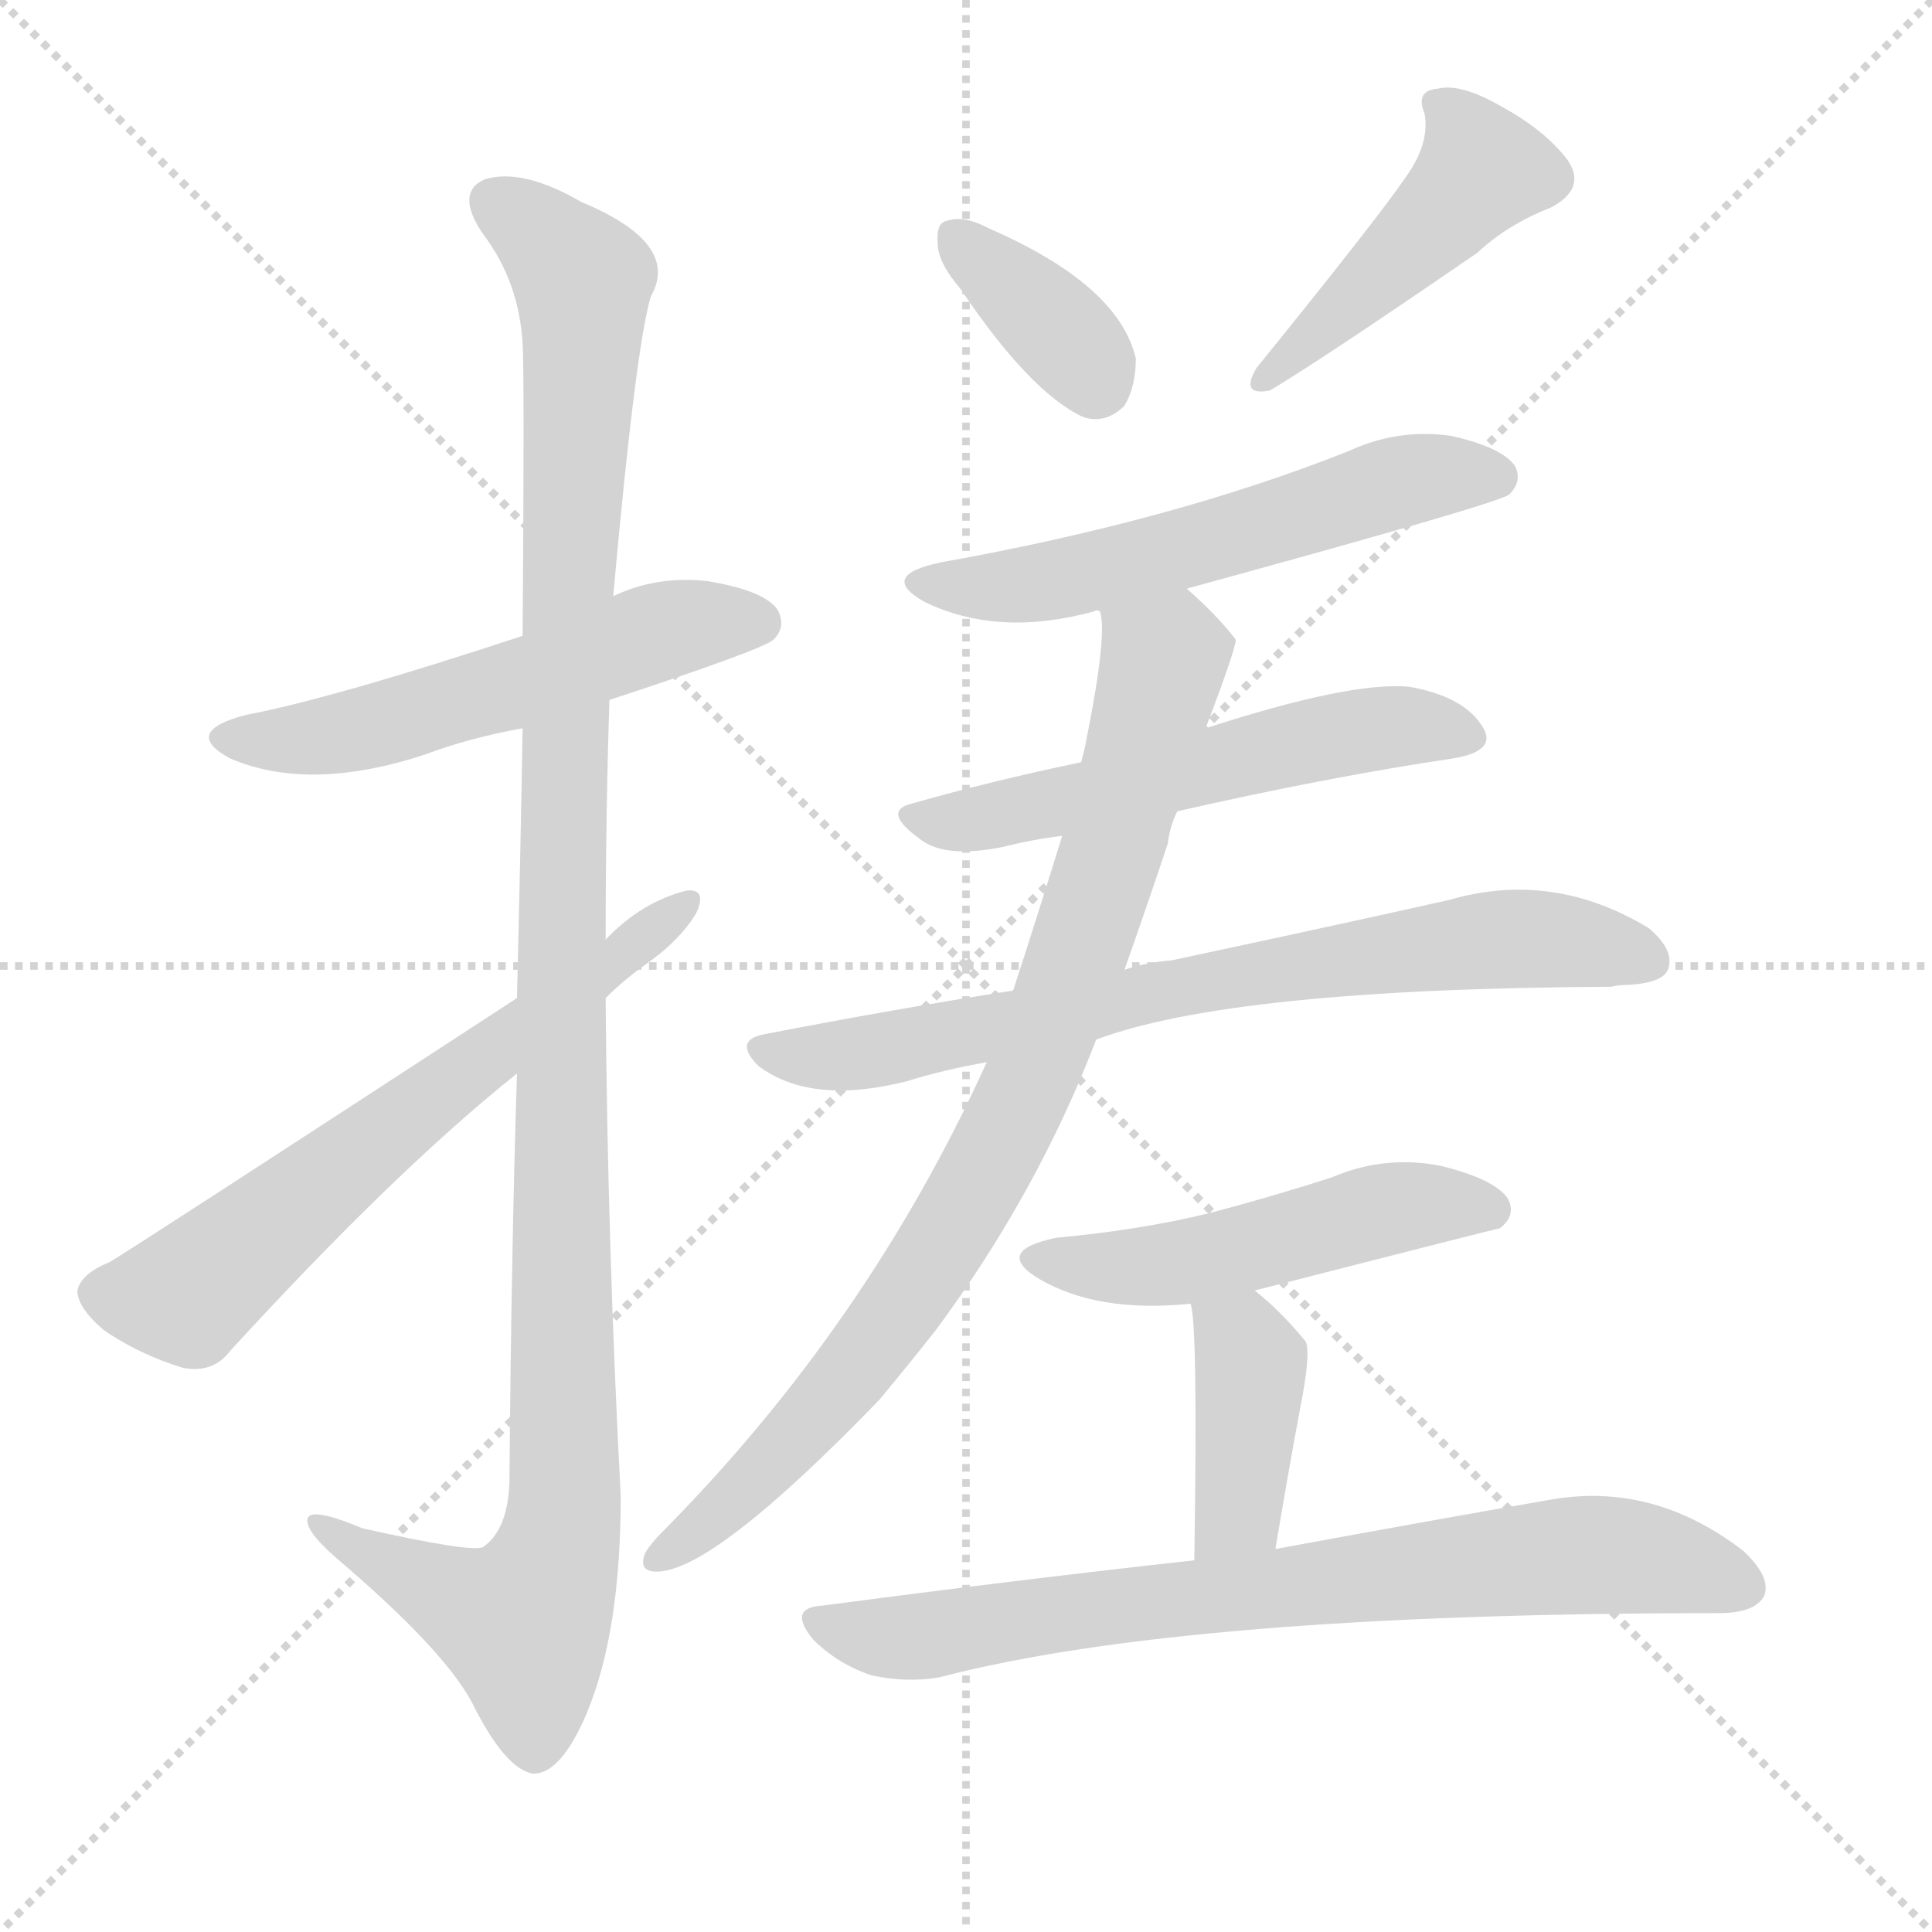
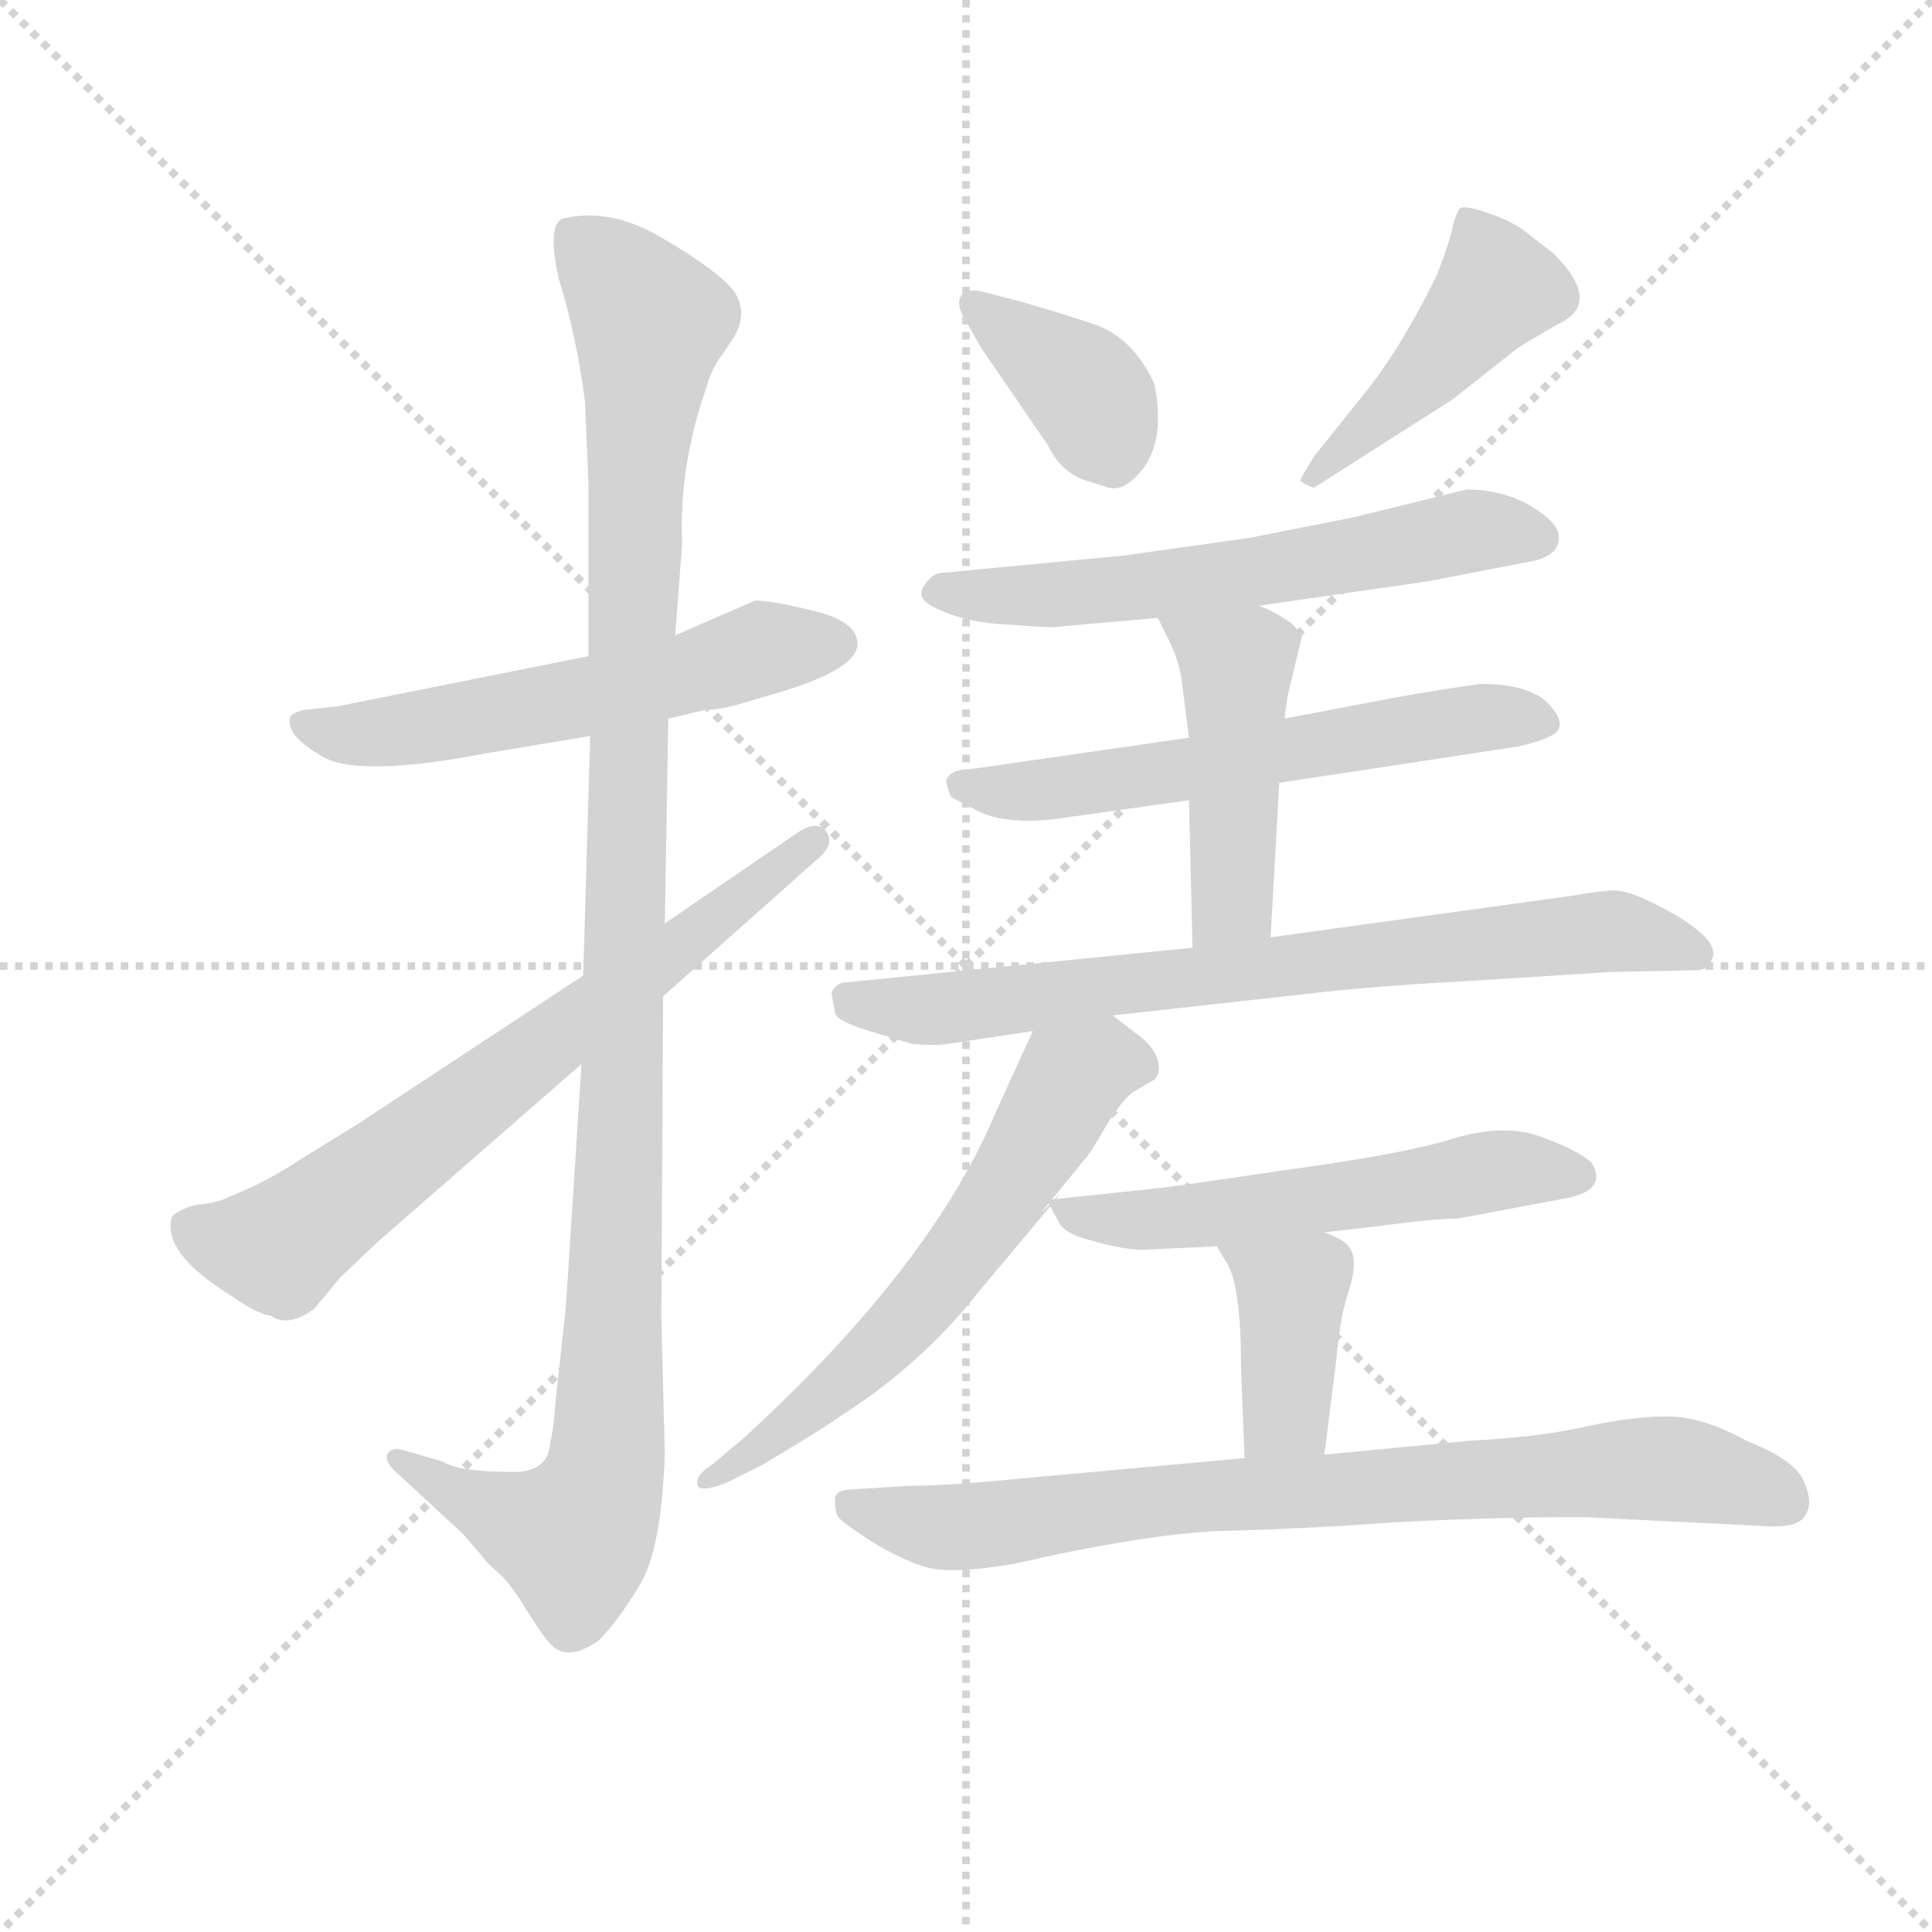
<svg xmlns="http://www.w3.org/2000/svg" version="1.1" viewBox="0 0 1024 1024">
  <g stroke="lightgray" stroke-dasharray="1,1" stroke-width="1" transform="scale(4, 4)">
    <line x1="0" y1="0" x2="256" y2="256" />
    <line x1="256" y1="0" x2="0" y2="256" />
    <line x1="128" y1="0" x2="128" y2="256" />
    <line x1="0" y1="128" x2="256" y2="128" />
  </g>
-   <g transform="scale(1, -1) translate(0, -900)">
+   <g transform="scale(0.92, -0.92) translate(60, -830)">
    <style type="text/css">
      
        @keyframes keyframes0 {
          from {
            stroke: blue;
-             stroke-dashoffset: 544;
+             stroke-dashoffset: 570;
+             stroke-width: 128;
+           }
+           65% {
+             animation-timing-function: step-end;
+             stroke: blue;
+             stroke-dashoffset: 0;
+             stroke-width: 128;
+           }
+           to {
+             stroke: black;
+             stroke-width: 1024;
+           }
+         }
+         #make-me-a-hanzi-animation-0 {
+           animation: keyframes0 0.714s both;
+           animation-delay: 0s;
+           animation-timing-function: linear;
+         }
+       
+         @keyframes keyframes1 {
+           from {
+             stroke: blue;
+             stroke-dashoffset: 1137;
+             stroke-width: 128;
+           }
+           79% {
+             animation-timing-function: step-end;
+             stroke: blue;
+             stroke-dashoffset: 0;
+             stroke-width: 128;
+           }
+           to {
+             stroke: black;
+             stroke-width: 1024;
+           }
+         }
+         #make-me-a-hanzi-animation-1 {
+           animation: keyframes1 1.175s both;
+           animation-delay: 0.714s;
+           animation-timing-function: linear;
+         }
+       
+         @keyframes keyframes2 {
+           from {
+             stroke: blue;
+             stroke-dashoffset: 698;
+             stroke-width: 128;
+           }
+           69% {
+             animation-timing-function: step-end;
+             stroke: blue;
+             stroke-dashoffset: 0;
+             stroke-width: 128;
+           }
+           to {
+             stroke: black;
+             stroke-width: 1024;
+           }
+         }
+         #make-me-a-hanzi-animation-2 {
+           animation: keyframes2 0.818s both;
+           animation-delay: 1.889s;
+           animation-timing-function: linear;
+         }
+       
+         @keyframes keyframes3 {
+           from {
+             stroke: blue;
+             stroke-dashoffset: 379;
+             stroke-width: 128;
+           }
+           55% {
+             animation-timing-function: step-end;
+             stroke: blue;
+             stroke-dashoffset: 0;
+             stroke-width: 128;
+           }
+           to {
+             stroke: black;
+             stroke-width: 1024;
+           }
+         }
+         #make-me-a-hanzi-animation-3 {
+           animation: keyframes3 0.558s both;
+           animation-delay: 2.707s;
+           animation-timing-function: linear;
+         }
+       
+         @keyframes keyframes4 {
+           from {
+             stroke: blue;
+             stroke-dashoffset: 455;
+             stroke-width: 128;
+           }
+           60% {
+             animation-timing-function: step-end;
+             stroke: blue;
+             stroke-dashoffset: 0;
+             stroke-width: 128;
+           }
+           to {
+             stroke: black;
+             stroke-width: 1024;
+           }
+         }
+         #make-me-a-hanzi-animation-4 {
+           animation: keyframes4 0.62s both;
+           animation-delay: 3.266s;
+           animation-timing-function: linear;
+         }
+       
+         @keyframes keyframes5 {
+           from {
+             stroke: blue;
+             stroke-dashoffset: 603;
+             stroke-width: 128;
+           }
+           66% {
+             animation-timing-function: step-end;
+             stroke: blue;
+             stroke-dashoffset: 0;
+             stroke-width: 128;
+           }
+           to {
+             stroke: black;
+             stroke-width: 1024;
+           }
+         }
+         #make-me-a-hanzi-animation-5 {
+           animation: keyframes5 0.741s both;
+           animation-delay: 3.886s;
+           animation-timing-function: linear;
+         }
+       
+         @keyframes keyframes6 {
+           from {
+             stroke: blue;
+             stroke-dashoffset: 597;
+             stroke-width: 128;
+           }
+           66% {
+             animation-timing-function: step-end;
+             stroke: blue;
+             stroke-dashoffset: 0;
+             stroke-width: 128;
+           }
+           to {
+             stroke: black;
+             stroke-width: 1024;
+           }
+         }
+         #make-me-a-hanzi-animation-6 {
+           animation: keyframes6 0.736s both;
+           animation-delay: 4.627s;
+           animation-timing-function: linear;
+         }
+       
+         @keyframes keyframes7 {
+           from {
+             stroke: blue;
+             stroke-dashoffset: 459;
+             stroke-width: 128;
+           }
+           60% {
+             animation-timing-function: step-end;
+             stroke: blue;
+             stroke-dashoffset: 0;
+             stroke-width: 128;
+           }
+           to {
+             stroke: black;
+             stroke-width: 1024;
+           }
+         }
+         #make-me-a-hanzi-animation-7 {
+           animation: keyframes7 0.624s both;
+           animation-delay: 5.362s;
+           animation-timing-function: linear;
+         }
+       
+         @keyframes keyframes8 {
+           from {
+             stroke: blue;
+             stroke-dashoffset: 750;
+             stroke-width: 128;
+           }
+           71% {
+             animation-timing-function: step-end;
+             stroke: blue;
+             stroke-dashoffset: 0;
+             stroke-width: 128;
+           }
+           to {
+             stroke: black;
+             stroke-width: 1024;
+           }
+         }
+         #make-me-a-hanzi-animation-8 {
+           animation: keyframes8 0.86s both;
+           animation-delay: 5.986s;
+           animation-timing-function: linear;
+         }
+       
+         @keyframes keyframes9 {
+           from {
+             stroke: blue;
+             stroke-dashoffset: 609;
+             stroke-width: 128;
+           }
+           66% {
+             animation-timing-function: step-end;
+             stroke: blue;
+             stroke-dashoffset: 0;
+             stroke-width: 128;
+           }
+           to {
+             stroke: black;
+             stroke-width: 1024;
+           }
+         }
+         #make-me-a-hanzi-animation-9 {
+           animation: keyframes9 0.746s both;
+           animation-delay: 6.846s;
+           animation-timing-function: linear;
+         }
+       
+         @keyframes keyframes10 {
+           from {
+             stroke: blue;
+             stroke-dashoffset: 552;
            stroke-width: 128;
          }
          64% {
            animation-timing-function: step-end;
            stroke: blue;
            stroke-dashoffset: 0;
            stroke-width: 128;
          }
          to {
            stroke: black;
            stroke-width: 1024;
          }
        }
-         #make-me-a-hanzi-animation-0 {
-           animation: keyframes0 0.693s both;
-           animation-delay: 0s;
-           animation-timing-function: linear;
-         }
-       
-         @keyframes keyframes1 {
-           from {
-             stroke: blue;
-             stroke-dashoffset: 1153;
-             stroke-width: 128;
-           }
-           79% {
-             animation-timing-function: step-end;
-             stroke: blue;
-             stroke-dashoffset: 0;
-             stroke-width: 128;
-           }
-           to {
-             stroke: black;
-             stroke-width: 1024;
-           }
-         }
-         #make-me-a-hanzi-animation-1 {
-           animation: keyframes1 1.188s both;
-           animation-delay: 0.693s;
-           animation-timing-function: linear;
-         }
-       
-         @keyframes keyframes2 {
-           from {
-             stroke: blue;
-             stroke-dashoffset: 635;
-             stroke-width: 128;
-           }
-           67% {
-             animation-timing-function: step-end;
-             stroke: blue;
-             stroke-dashoffset: 0;
-             stroke-width: 128;
-           }
-           to {
-             stroke: black;
-             stroke-width: 1024;
-           }
-         }
-         #make-me-a-hanzi-animation-2 {
-           animation: keyframes2 0.767s both;
-           animation-delay: 1.881s;
-           animation-timing-function: linear;
-         }
-       
-         @keyframes keyframes3 {
-           from {
-             stroke: blue;
-             stroke-dashoffset: 363;
-             stroke-width: 128;
-           }
-           54% {
-             animation-timing-function: step-end;
-             stroke: blue;
-             stroke-dashoffset: 0;
-             stroke-width: 128;
-           }
-           to {
-             stroke: black;
-             stroke-width: 1024;
-           }
-         }
-         #make-me-a-hanzi-animation-3 {
-           animation: keyframes3 0.545s both;
-           animation-delay: 2.648s;
-           animation-timing-function: linear;
-         }
-       
-         @keyframes keyframes4 {
-           from {
-             stroke: blue;
-             stroke-dashoffset: 449;
-             stroke-width: 128;
-           }
-           59% {
-             animation-timing-function: step-end;
-             stroke: blue;
-             stroke-dashoffset: 0;
-             stroke-width: 128;
-           }
-           to {
-             stroke: black;
-             stroke-width: 1024;
-           }
-         }
-         #make-me-a-hanzi-animation-4 {
-           animation: keyframes4 0.615s both;
-           animation-delay: 3.193s;
-           animation-timing-function: linear;
-         }
-       
-         @keyframes keyframes5 {
-           from {
-             stroke: blue;
-             stroke-dashoffset: 566;
-             stroke-width: 128;
-           }
-           65% {
-             animation-timing-function: step-end;
-             stroke: blue;
-             stroke-dashoffset: 0;
-             stroke-width: 128;
-           }
-           to {
-             stroke: black;
-             stroke-width: 1024;
-           }
-         }
-         #make-me-a-hanzi-animation-5 {
-           animation: keyframes5 0.711s both;
-           animation-delay: 3.809s;
-           animation-timing-function: linear;
-         }
-       
-         @keyframes keyframes6 {
-           from {
-             stroke: blue;
-             stroke-dashoffset: 552;
-             stroke-width: 128;
-           }
-           64% {
-             animation-timing-function: step-end;
-             stroke: blue;
-             stroke-dashoffset: 0;
-             stroke-width: 128;
-           }
-           to {
-             stroke: black;
-             stroke-width: 1024;
-           }
-         }
-         #make-me-a-hanzi-animation-6 {
-           animation: keyframes6 0.699s both;
-           animation-delay: 4.519s;
-           animation-timing-function: linear;
-         }
-       
-         @keyframes keyframes7 {
-           from {
-             stroke: blue;
-             stroke-dashoffset: 733;
-             stroke-width: 128;
-           }
-           70% {
-             animation-timing-function: step-end;
-             stroke: blue;
-             stroke-dashoffset: 0;
-             stroke-width: 128;
-           }
-           to {
-             stroke: black;
-             stroke-width: 1024;
-           }
-         }
-         #make-me-a-hanzi-animation-7 {
-           animation: keyframes7 0.847s both;
-           animation-delay: 5.218s;
-           animation-timing-function: linear;
-         }
-       
-         @keyframes keyframes8 {
-           from {
-             stroke: blue;
-             stroke-dashoffset: 846;
-             stroke-width: 128;
-           }
-           73% {
-             animation-timing-function: step-end;
-             stroke: blue;
-             stroke-dashoffset: 0;
-             stroke-width: 128;
-           }
-           to {
-             stroke: black;
-             stroke-width: 1024;
-           }
-         }
-         #make-me-a-hanzi-animation-8 {
-           animation: keyframes8 0.938s both;
-           animation-delay: 6.065s;
-           animation-timing-function: linear;
-         }
-       
-         @keyframes keyframes9 {
-           from {
-             stroke: blue;
-             stroke-dashoffset: 500;
-             stroke-width: 128;
-           }
-           62% {
-             animation-timing-function: step-end;
-             stroke: blue;
-             stroke-dashoffset: 0;
-             stroke-width: 128;
-           }
-           to {
-             stroke: black;
-             stroke-width: 1024;
-           }
-         }
-         #make-me-a-hanzi-animation-9 {
-           animation: keyframes9 0.657s both;
-           animation-delay: 7.003s;
-           animation-timing-function: linear;
-         }
-       
-         @keyframes keyframes10 {
-           from {
-             stroke: blue;
-             stroke-dashoffset: 397;
+         #make-me-a-hanzi-animation-10 {
+           animation: keyframes10 0.699s both;
+           animation-delay: 7.592s;
+           animation-timing-function: linear;
+         }
+       
+         @keyframes keyframes11 {
+           from {
+             stroke: blue;
+             stroke-dashoffset: 394;
            stroke-width: 128;
          }
          56% {
            animation-timing-function: step-end;
            stroke: blue;
            stroke-dashoffset: 0;
            stroke-width: 128;
          }
          to {
            stroke: black;
            stroke-width: 1024;
          }
        }
-         #make-me-a-hanzi-animation-10 {
-           animation: keyframes10 0.573s both;
-           animation-delay: 7.66s;
-           animation-timing-function: linear;
-         }
-       
-         @keyframes keyframes11 {
-           from {
-             stroke: blue;
-             stroke-dashoffset: 751;
-             stroke-width: 128;
-           }
-           71% {
-             animation-timing-function: step-end;
-             stroke: blue;
-             stroke-dashoffset: 0;
-             stroke-width: 128;
-           }
-           to {
-             stroke: black;
-             stroke-width: 1024;
-           }
-         }
        #make-me-a-hanzi-animation-11 {
-           animation: keyframes11 0.861s both;
-           animation-delay: 8.233s;
+           animation: keyframes11 0.571s both;
+           animation-delay: 8.291s;
+           animation-timing-function: linear;
+         }
+       
+         @keyframes keyframes12 {
+           from {
+             stroke: blue;
+             stroke-dashoffset: 801;
+             stroke-width: 128;
+           }
+           72% {
+             animation-timing-function: step-end;
+             stroke: blue;
+             stroke-dashoffset: 0;
+             stroke-width: 128;
+           }
+           to {
+             stroke: black;
+             stroke-width: 1024;
+           }
+         }
+         #make-me-a-hanzi-animation-12 {
+           animation: keyframes12 0.902s both;
+           animation-delay: 8.862s;
          animation-timing-function: linear;
        }
      
    </style>
-     <path d="M 323 529 Q 405 556 410 561 Q 417 568 412 577 Q 405 587 375 592 Q 348 595 325 584 L 277 563 Q 177 530 130 521 Q 96 512 122 498 Q 164 480 225 500 Q 249 509 277 514 L 323 529 Z" fill="lightgray" />
-     <path d="M 274 331 Q 271 237 270 114 Q 269 89 256 80 Q 250 77 192 90 Q 161 103 163 93 Q 164 86 182 71 Q 239 22 252 -6 Q 268 -37 282 -40 Q 297 -41 311 -8 Q 329 35 329 107 Q 322 240 321 371 L 321 402 Q 321 466 323 529 L 325 584 Q 337 717 345 743 Q 361 771 308 793 Q 277 811 257 805 Q 241 798 256 776 Q 275 751 277 718 Q 278 700 277 563 L 277 514 Q 276 453 274 371 L 274 331 Z" fill="lightgray" />
-     <path d="M 274 371 Q 70 238 58 231 Q 43 225 41 216 Q 41 207 55 195 Q 74 182 97 175 Q 113 172 122 184 Q 210 280 274 331 L 321 371 Q 330 380 341 388 Q 360 401 369 416 Q 375 429 364 428 Q 340 422 321 402 L 274 371 Z" fill="lightgray" />
-     <path d="M 509 747 Q 546 692 574 679 Q 586 675 596 685 Q 602 695 602 710 Q 593 749 524 779 Q 511 786 502 783 Q 496 782 497 771 Q 497 761 509 747 Z" fill="lightgray" />
-     <path d="M 745 806 Q 730 784 666 705 Q 657 690 673 693 Q 700 709 783 766 Q 799 781 822 790 Q 841 800 831 815 Q 819 831 795 844 Q 774 856 762 853 Q 750 852 755 840 Q 758 824 745 806 Z" fill="lightgray" />
-     <path d="M 629 588 Q 797 634 800 638 Q 807 645 803 653 Q 796 663 769 669 Q 741 673 715 661 Q 622 624 499 602 Q 465 595 490 581 Q 529 562 580 576 Q 581 577 583 576 L 629 588 Z" fill="lightgray" />
-     <path d="M 624 470 Q 703 488 770 498 Q 795 502 785 516 Q 775 531 747 536 Q 716 539 639 514 L 573 496 Q 525 486 483 474 Q 467 470 488 455 Q 501 445 531 451 Q 547 455 563 457 L 624 470 Z" fill="lightgray" />
-     <path d="M 581 349 Q 653 376 854 377 Q 858 378 863 378 Q 881 379 884 386 Q 888 396 874 408 Q 823 439 768 423 Q 710 410 621 391 Q 608 390 596 386 L 537 375 Q 473 365 406 352 Q 388 349 402 335 Q 430 314 481 327 Q 500 333 523 337 L 581 349 Z" fill="lightgray" />
-     <path d="M 523 337 Q 460 198 351 88 Q 345 82 342 77 Q 338 67 348 67 Q 378 67 466 158 Q 481 176 496 195 Q 550 268 581 349 L 596 386 Q 608 420 619 453 Q 620 462 624 470 L 639 514 Q 655 556 655 561 Q 645 574 629 588 C 607 609 582 606 583 576 Q 587 564 576 509 Q 575 503 573 496 L 563 457 Q 550 415 537 375 L 523 337 Z" fill="lightgray" />
-     <path d="M 665 216 Q 794 249 795 249 Q 804 256 799 265 Q 792 275 764 282 Q 734 288 706 276 Q 675 266 641 257 Q 604 248 560 244 Q 526 237 551 222 Q 582 204 631 209 L 665 216 Z" fill="lightgray" />
-     <path d="M 676 79 Q 683 121 689 153 Q 695 183 692 189 Q 679 205 665 216 C 642 235 625 238 631 209 Q 635 199 633 73 C 633 43 671 49 676 79 Z" fill="lightgray" />
-     <path d="M 633 73 Q 542 63 436 49 Q 417 48 431 31 Q 444 18 462 12 Q 481 8 498 11 Q 628 45 911 45 Q 930 45 935 54 Q 939 64 924 78 Q 876 115 821 105 Q 763 95 676 79 L 633 73 Z" fill="lightgray" />
+     <path d="M 279 452 L 134 423 L 115 421 Q 107 419 107 416 Q 105 406 126 394 Q 147 382 220 396 L 280 406 L 325 416 L 346 421 Q 357 421 378 428 Q 434 443 434 459 Q 434 472 409 478 Q 385 484 375 484 L 329 464 L 279 452 Z" fill="lightgray" />
+     <path d="M 347 607 Q 350 618 357 627 L 363 636 Q 371 650 363 662 Q 355 673 323 692 Q 292 711 264 704 Q 255 700 262 669 Q 272 637 277 599 L 279 552 L 279 452 L 280 406 L 276 268 L 275 217 L 266 77 L 260 22 Q 259 7 257 -1 Q 256 -18 236 -18 Q 204 -18 195 -12 L 171 -5 Q 165 -4 163 -8 Q 162 -12 167 -17 L 207 -54 L 219 -68 Q 220 -70 227 -76 Q 234 -82 243 -97 Q 253 -113 257 -117 Q 267 -128 285 -115 Q 296 -104 308 -84 Q 321 -64 323 -8 L 321 72 L 322 256 L 323 298 L 325 416 L 329 464 L 333 517 Q 331 561 347 607 Z" fill="lightgray" />
+     <path d="M 276 268 L 147 183 L 113 162 Q 101 154 87 147 L 71 140 Q 65 137 54 136 Q 44 134 39 129 Q 33 108 74 83 Q 88 73 96 72 Q 106 65 121 76 L 136 94 L 157 114 L 275 217 L 322 256 L 412 336 Q 421 344 416 351 Q 411 358 399 350 L 323 298 L 276 268 Z" fill="lightgray" />
+     <path d="M 497 644 L 505 630 L 544 573 Q 550 560 563 554 L 579 549 Q 587 547 596 557 Q 612 574 605 609 Q 593 635 571 643 Q 550 650 529 656 L 506 662 Q 499 664 494 660 Q 490 655 497 644 Z" fill="lightgray" />
+     <path d="M 697 549 L 777 600 L 815 630 L 837 643 Q 864 655 835 684 L 822 694 Q 813 702 798 707 Q 784 712 781 710 Q 779 707 777 700 Q 776 693 768 672 Q 749 633 729 607 L 697 567 Q 689 554 689 553 Q 693 550 697 549 Z" fill="lightgray" />
+     <path d="M 665 481 L 762 495 L 819 506 Q 839 509 838 521 Q 838 529 821 539 Q 805 548 785 548 L 720 532 L 659 520 L 588 510 L 483 500 Q 477 500 472 492 Q 467 484 483 478 Q 498 471 523 470 Q 549 468 550 469 L 607 474 L 665 481 Z" fill="lightgray" />
+     <path d="M 677 379 L 815 400 Q 836 405 838 410 Q 840 415 835 421 Q 825 436 793 436 Q 771 433 743 428 L 680 416 L 625 405 L 500 387 Q 487 387 485 380 Q 487 372 488 371 Q 489 370 503 363 Q 518 355 547 358 L 625 369 L 677 379 Z" fill="lightgray" />
+     <path d="M 672 290 L 677 379 L 680 416 L 682 430 L 690 463 Q 690 465 684 471 Q 672 479 665 481 C 637 492 594 501 607 474 L 613 462 Q 620 448 621 436 L 625 405 L 625 369 L 627 284 C 628 254 670 260 672 290 Z" fill="lightgray" />
+     <path d="M 482 228 L 535 236 L 581 245 L 698 258 Q 733 262 789 265 L 867 270 L 916 271 Q 925 271 926 277 Q 932 287 905 303 Q 879 318 868 317 Q 857 316 846 314 L 672 290 L 627 284 L 427 264 Q 422 264 419 258 L 421 247 Q 421 242 441 236 L 464 229 Q 466 228 482 228 Z" fill="lightgray" />
+     <path d="M 535 236 L 514 190 Q 477 101 369 2 L 350 -14 Q 340 -20 342 -26 Q 344 -30 359 -24 L 379 -14 Q 416 8 424 14 Q 471 44 504 86 L 545 135 C 564 158 527 116 546 139 L 564 161 Q 568 165 577 181 Q 587 197 593 201 L 605 208 Q 609 212 607 219 Q 605 226 598 232 L 581 245 C 557 263 547 263 535 236 Z" fill="lightgray" />
+     <path d="M 545 135 L 550 126 Q 553 119 570 115 Q 587 110 599 110 L 641 112 L 703 120 L 737 124 Q 767 128 780 128 L 844 140 Q 866 145 857 160 Q 850 167 828 175 Q 807 183 777 174 Q 748 165 681 156 Q 614 146 603 145 L 546 139 C 543 139 543 139 545 135 Z" fill="lightgray" />
+     <path d="M 641 112 L 647 102 Q 655 89 655 41 L 657 -10 C 658 -40 699 -38 703 -8 L 710 48 Q 712 70 716 83 Q 720 95 720 102 Q 720 108 717 112 Q 714 116 703 120 C 675 131 626 138 641 112 Z" fill="lightgray" />
+     <path d="M 657 -10 L 515 -23 Q 483 -26 463 -26 L 432 -28 Q 421 -28 421 -34 Q 421 -41 423 -44 Q 425 -47 442 -58 Q 460 -69 474 -73 Q 488 -77 524 -71 Q 598 -54 643 -52 Q 688 -51 744 -47 Q 801 -44 852 -44 L 953 -49 Q 976 -51 980 -43 Q 985 -36 979 -23 Q 974 -11 946 0 Q 921 14 900 14 Q 880 14 853 8 Q 826 2 787 0 L 703 -8 L 657 -10 Z" fill="lightgray" />
    <clipPath id="make-me-a-hanzi-clip-0">
-       <path d="M 323 529 Q 405 556 410 561 Q 417 568 412 577 Q 405 587 375 592 Q 348 595 325 584 L 277 563 Q 177 530 130 521 Q 96 512 122 498 Q 164 480 225 500 Q 249 509 277 514 L 323 529 Z" />
-     </clipPath>
-     <path clip-path="url(#make-me-a-hanzi-clip-0)" d="M 123 510 L 144 507 L 196 514 L 340 563 L 402 570" fill="none" id="make-me-a-hanzi-animation-0" stroke-dasharray="416 832" stroke-linecap="round" />
+       <path d="M 279 452 L 134 423 L 115 421 Q 107 419 107 416 Q 105 406 126 394 Q 147 382 220 396 L 280 406 L 325 416 L 346 421 Q 357 421 378 428 Q 434 443 434 459 Q 434 472 409 478 Q 385 484 375 484 L 329 464 L 279 452 Z" />
+     </clipPath>
+     <path clip-path="url(#make-me-a-hanzi-clip-0)" d="M 115 413 L 125 408 L 167 408 L 283 429 L 379 456 L 422 460" fill="none" id="make-me-a-hanzi-animation-0" stroke-dasharray="442 884" stroke-linecap="round" />
    <clipPath id="make-me-a-hanzi-clip-1">
-       <path d="M 274 331 Q 271 237 270 114 Q 269 89 256 80 Q 250 77 192 90 Q 161 103 163 93 Q 164 86 182 71 Q 239 22 252 -6 Q 268 -37 282 -40 Q 297 -41 311 -8 Q 329 35 329 107 Q 322 240 321 371 L 321 402 Q 321 466 323 529 L 325 584 Q 337 717 345 743 Q 361 771 308 793 Q 277 811 257 805 Q 241 798 256 776 Q 275 751 277 718 Q 278 700 277 563 L 277 514 Q 276 453 274 371 L 274 331 Z" />
-     </clipPath>
-     <path clip-path="url(#make-me-a-hanzi-clip-1)" d="M 264 791 L 289 774 L 309 750 L 299 576 L 299 99 L 293 68 L 277 39 L 169 91" fill="none" id="make-me-a-hanzi-animation-1" stroke-dasharray="1025 2050" stroke-linecap="round" />
+       <path d="M 347 607 Q 350 618 357 627 L 363 636 Q 371 650 363 662 Q 355 673 323 692 Q 292 711 264 704 Q 255 700 262 669 Q 272 637 277 599 L 279 552 L 279 452 L 280 406 L 276 268 L 275 217 L 266 77 L 260 22 Q 259 7 257 -1 Q 256 -18 236 -18 Q 204 -18 195 -12 L 171 -5 Q 165 -4 163 -8 Q 162 -12 167 -17 L 207 -54 L 219 -68 Q 220 -70 227 -76 Q 234 -82 243 -97 Q 253 -113 257 -117 Q 267 -128 285 -115 Q 296 -104 308 -84 Q 321 -64 323 -8 L 321 72 L 322 256 L 323 298 L 325 416 L 329 464 L 333 517 Q 331 561 347 607 Z" />
+     </clipPath>
+     <path clip-path="url(#make-me-a-hanzi-clip-1)" d="M 273 693 L 315 644 L 305 531 L 289 -16 L 271 -56 L 214 -36 L 169 -11" fill="none" id="make-me-a-hanzi-animation-1" stroke-dasharray="1009 2018" stroke-linecap="round" />
    <clipPath id="make-me-a-hanzi-clip-2">
-       <path d="M 274 371 Q 70 238 58 231 Q 43 225 41 216 Q 41 207 55 195 Q 74 182 97 175 Q 113 172 122 184 Q 210 280 274 331 L 321 371 Q 330 380 341 388 Q 360 401 369 416 Q 375 429 364 428 Q 340 422 321 402 L 274 371 Z" />
-     </clipPath>
-     <path clip-path="url(#make-me-a-hanzi-clip-2)" d="M 52 215 L 102 215 L 209 305 L 360 419" fill="none" id="make-me-a-hanzi-animation-2" stroke-dasharray="507 1014" stroke-linecap="round" />
+       <path d="M 276 268 L 147 183 L 113 162 Q 101 154 87 147 L 71 140 Q 65 137 54 136 Q 44 134 39 129 Q 33 108 74 83 Q 88 73 96 72 Q 106 65 121 76 L 136 94 L 157 114 L 275 217 L 322 256 L 412 336 Q 421 344 416 351 Q 411 358 399 350 L 323 298 L 276 268 Z" />
+     </clipPath>
+     <path clip-path="url(#make-me-a-hanzi-clip-2)" d="M 47 124 L 81 112 L 104 113 L 409 345" fill="none" id="make-me-a-hanzi-animation-2" stroke-dasharray="570 1140" stroke-linecap="round" />
    <clipPath id="make-me-a-hanzi-clip-3">
-       <path d="M 509 747 Q 546 692 574 679 Q 586 675 596 685 Q 602 695 602 710 Q 593 749 524 779 Q 511 786 502 783 Q 496 782 497 771 Q 497 761 509 747 Z" />
-     </clipPath>
-     <path clip-path="url(#make-me-a-hanzi-clip-3)" d="M 507 774 L 560 726 L 581 698" fill="none" id="make-me-a-hanzi-animation-3" stroke-dasharray="235 470" stroke-linecap="round" />
+       <path d="M 497 644 L 505 630 L 544 573 Q 550 560 563 554 L 579 549 Q 587 547 596 557 Q 612 574 605 609 Q 593 635 571 643 Q 550 650 529 656 L 506 662 Q 499 664 494 660 Q 490 655 497 644 Z" />
+     </clipPath>
+     <path clip-path="url(#make-me-a-hanzi-clip-3)" d="M 501 655 L 564 607 L 581 567" fill="none" id="make-me-a-hanzi-animation-3" stroke-dasharray="251 502" stroke-linecap="round" />
    <clipPath id="make-me-a-hanzi-clip-4">
-       <path d="M 745 806 Q 730 784 666 705 Q 657 690 673 693 Q 700 709 783 766 Q 799 781 822 790 Q 841 800 831 815 Q 819 831 795 844 Q 774 856 762 853 Q 750 852 755 840 Q 758 824 745 806 Z" />
-     </clipPath>
-     <path clip-path="url(#make-me-a-hanzi-clip-4)" d="M 767 842 L 779 827 L 784 807 L 673 701" fill="none" id="make-me-a-hanzi-animation-4" stroke-dasharray="321 642" stroke-linecap="round" />
+       <path d="M 697 549 L 777 600 L 815 630 L 837 643 Q 864 655 835 684 L 822 694 Q 813 702 798 707 Q 784 712 781 710 Q 779 707 777 700 Q 776 693 768 672 Q 749 633 729 607 L 697 567 Q 689 554 689 553 Q 693 550 697 549 Z" />
+     </clipPath>
+     <path clip-path="url(#make-me-a-hanzi-clip-4)" d="M 784 703 L 803 663 L 694 553" fill="none" id="make-me-a-hanzi-animation-4" stroke-dasharray="327 654" stroke-linecap="round" />
    <clipPath id="make-me-a-hanzi-clip-5">
-       <path d="M 629 588 Q 797 634 800 638 Q 807 645 803 653 Q 796 663 769 669 Q 741 673 715 661 Q 622 624 499 602 Q 465 595 490 581 Q 529 562 580 576 Q 581 577 583 576 L 629 588 Z" />
-     </clipPath>
-     <path clip-path="url(#make-me-a-hanzi-clip-5)" d="M 492 593 L 553 591 L 637 610 L 750 647 L 794 647" fill="none" id="make-me-a-hanzi-animation-5" stroke-dasharray="438 876" stroke-linecap="round" />
+       <path d="M 665 481 L 762 495 L 819 506 Q 839 509 838 521 Q 838 529 821 539 Q 805 548 785 548 L 720 532 L 659 520 L 588 510 L 483 500 Q 477 500 472 492 Q 467 484 483 478 Q 498 471 523 470 Q 549 468 550 469 L 607 474 L 665 481 Z" />
+     </clipPath>
+     <path clip-path="url(#make-me-a-hanzi-clip-5)" d="M 482 489 L 534 486 L 598 492 L 784 524 L 826 520" fill="none" id="make-me-a-hanzi-animation-5" stroke-dasharray="475 950" stroke-linecap="round" />
    <clipPath id="make-me-a-hanzi-clip-6">
-       <path d="M 624 470 Q 703 488 770 498 Q 795 502 785 516 Q 775 531 747 536 Q 716 539 639 514 L 573 496 Q 525 486 483 474 Q 467 470 488 455 Q 501 445 531 451 Q 547 455 563 457 L 624 470 Z" />
-     </clipPath>
-     <path clip-path="url(#make-me-a-hanzi-clip-6)" d="M 486 465 L 520 466 L 722 513 L 751 516 L 775 509" fill="none" id="make-me-a-hanzi-animation-6" stroke-dasharray="424 848" stroke-linecap="round" />
+       <path d="M 677 379 L 815 400 Q 836 405 838 410 Q 840 415 835 421 Q 825 436 793 436 Q 771 433 743 428 L 680 416 L 625 405 L 500 387 Q 487 387 485 380 Q 487 372 488 371 Q 489 370 503 363 Q 518 355 547 358 L 625 369 L 677 379 Z" />
+     </clipPath>
+     <path clip-path="url(#make-me-a-hanzi-clip-6)" d="M 493 378 L 537 374 L 778 415 L 830 414" fill="none" id="make-me-a-hanzi-animation-6" stroke-dasharray="469 938" stroke-linecap="round" />
    <clipPath id="make-me-a-hanzi-clip-7">
-       <path d="M 581 349 Q 653 376 854 377 Q 858 378 863 378 Q 881 379 884 386 Q 888 396 874 408 Q 823 439 768 423 Q 710 410 621 391 Q 608 390 596 386 L 537 375 Q 473 365 406 352 Q 388 349 402 335 Q 430 314 481 327 Q 500 333 523 337 L 581 349 Z" />
-     </clipPath>
-     <path clip-path="url(#make-me-a-hanzi-clip-7)" d="M 404 343 L 452 340 L 633 379 L 794 402 L 831 401 L 874 391" fill="none" id="make-me-a-hanzi-animation-7" stroke-dasharray="605 1210" stroke-linecap="round" />
+       <path d="M 672 290 L 677 379 L 680 416 L 682 430 L 690 463 Q 690 465 684 471 Q 672 479 665 481 C 637 492 594 501 607 474 L 613 462 Q 620 448 621 436 L 625 405 L 625 369 L 627 284 C 628 254 670 260 672 290 Z" />
+     </clipPath>
+     <path clip-path="url(#make-me-a-hanzi-clip-7)" d="M 615 470 L 652 443 L 650 311 L 634 291" fill="none" id="make-me-a-hanzi-animation-7" stroke-dasharray="331 662" stroke-linecap="round" />
    <clipPath id="make-me-a-hanzi-clip-8">
-       <path d="M 523 337 Q 460 198 351 88 Q 345 82 342 77 Q 338 67 348 67 Q 378 67 466 158 Q 481 176 496 195 Q 550 268 581 349 L 596 386 Q 608 420 619 453 Q 620 462 624 470 L 639 514 Q 655 556 655 561 Q 645 574 629 588 C 607 609 582 606 583 576 Q 587 564 576 509 Q 575 503 573 496 L 563 457 Q 550 415 537 375 L 523 337 Z" />
-     </clipPath>
-     <path clip-path="url(#make-me-a-hanzi-clip-8)" d="M 592 574 L 616 549 L 578 414 L 531 295 L 492 228 L 444 162 L 350 75" fill="none" id="make-me-a-hanzi-animation-8" stroke-dasharray="718 1436" stroke-linecap="round" />
+       <path d="M 482 228 L 535 236 L 581 245 L 698 258 Q 733 262 789 265 L 867 270 L 916 271 Q 925 271 926 277 Q 932 287 905 303 Q 879 318 868 317 Q 857 316 846 314 L 672 290 L 627 284 L 427 264 Q 422 264 419 258 L 421 247 Q 421 242 441 236 L 464 229 Q 466 228 482 228 Z" />
+     </clipPath>
+     <path clip-path="url(#make-me-a-hanzi-clip-8)" d="M 428 254 L 476 248 L 865 294 L 917 281" fill="none" id="make-me-a-hanzi-animation-8" stroke-dasharray="622 1244" stroke-linecap="round" />
    <clipPath id="make-me-a-hanzi-clip-9">
-       <path d="M 665 216 Q 794 249 795 249 Q 804 256 799 265 Q 792 275 764 282 Q 734 288 706 276 Q 675 266 641 257 Q 604 248 560 244 Q 526 237 551 222 Q 582 204 631 209 L 665 216 Z" />
-     </clipPath>
-     <path clip-path="url(#make-me-a-hanzi-clip-9)" d="M 553 234 L 608 228 L 673 240 L 732 259 L 767 262 L 792 257" fill="none" id="make-me-a-hanzi-animation-9" stroke-dasharray="372 744" stroke-linecap="round" />
+       <path d="M 535 236 L 514 190 Q 477 101 369 2 L 350 -14 Q 340 -20 342 -26 Q 344 -30 359 -24 L 379 -14 Q 416 8 424 14 Q 471 44 504 86 L 545 135 C 564 158 527 116 546 139 L 564 161 Q 568 165 577 181 Q 587 197 593 201 L 605 208 Q 609 212 607 219 Q 605 226 598 232 L 581 245 C 557 263 547 263 535 236 Z" />
+     </clipPath>
+     <path clip-path="url(#make-me-a-hanzi-clip-9)" d="M 592 216 L 581 219 L 563 213 L 474 82 L 396 10 L 346 -20" fill="none" id="make-me-a-hanzi-animation-9" stroke-dasharray="481 962" stroke-linecap="round" />
    <clipPath id="make-me-a-hanzi-clip-10">
-       <path d="M 676 79 Q 683 121 689 153 Q 695 183 692 189 Q 679 205 665 216 C 642 235 625 238 631 209 Q 635 199 633 73 C 633 43 671 49 676 79 Z" />
-     </clipPath>
-     <path clip-path="url(#make-me-a-hanzi-clip-10)" d="M 637 208 L 663 177 L 656 99 L 638 86" fill="none" id="make-me-a-hanzi-animation-10" stroke-dasharray="269 538" stroke-linecap="round" />
+       <path d="M 545 135 L 550 126 Q 553 119 570 115 Q 587 110 599 110 L 641 112 L 703 120 L 737 124 Q 767 128 780 128 L 844 140 Q 866 145 857 160 Q 850 167 828 175 Q 807 183 777 174 Q 748 165 681 156 Q 614 146 603 145 L 546 139 C 543 139 543 139 545 135 Z" />
+     </clipPath>
+     <path clip-path="url(#make-me-a-hanzi-clip-10)" d="M 554 135 L 560 130 L 605 127 L 800 156 L 846 153" fill="none" id="make-me-a-hanzi-animation-10" stroke-dasharray="424 848" stroke-linecap="round" />
    <clipPath id="make-me-a-hanzi-clip-11">
-       <path d="M 633 73 Q 542 63 436 49 Q 417 48 431 31 Q 444 18 462 12 Q 481 8 498 11 Q 628 45 911 45 Q 930 45 935 54 Q 939 64 924 78 Q 876 115 821 105 Q 763 95 676 79 L 633 73 Z" />
-     </clipPath>
-     <path clip-path="url(#make-me-a-hanzi-clip-11)" d="M 434 40 L 490 33 L 844 76 L 892 70 L 924 59" fill="none" id="make-me-a-hanzi-animation-11" stroke-dasharray="623 1246" stroke-linecap="round" />
+       <path d="M 641 112 L 647 102 Q 655 89 655 41 L 657 -10 C 658 -40 699 -38 703 -8 L 710 48 Q 712 70 716 83 Q 720 95 720 102 Q 720 108 717 112 Q 714 116 703 120 C 675 131 626 138 641 112 Z" />
+     </clipPath>
+     <path clip-path="url(#make-me-a-hanzi-clip-11)" d="M 649 110 L 684 86 L 679 13 L 664 -3" fill="none" id="make-me-a-hanzi-animation-11" stroke-dasharray="266 532" stroke-linecap="round" />
+     <clipPath id="make-me-a-hanzi-clip-12">
+       <path d="M 657 -10 L 515 -23 Q 483 -26 463 -26 L 432 -28 Q 421 -28 421 -34 Q 421 -41 423 -44 Q 425 -47 442 -58 Q 460 -69 474 -73 Q 488 -77 524 -71 Q 598 -54 643 -52 Q 688 -51 744 -47 Q 801 -44 852 -44 L 953 -49 Q 976 -51 980 -43 Q 985 -36 979 -23 Q 974 -11 946 0 Q 921 14 900 14 Q 880 14 853 8 Q 826 2 787 0 L 703 -8 L 657 -10 Z" />
+     </clipPath>
+     <path clip-path="url(#make-me-a-hanzi-clip-12)" d="M 430 -37 L 488 -50 L 619 -33 L 882 -16 L 944 -24 L 969 -36" fill="none" id="make-me-a-hanzi-animation-12" stroke-dasharray="673 1346" stroke-linecap="round" />
  </g>
</svg>
